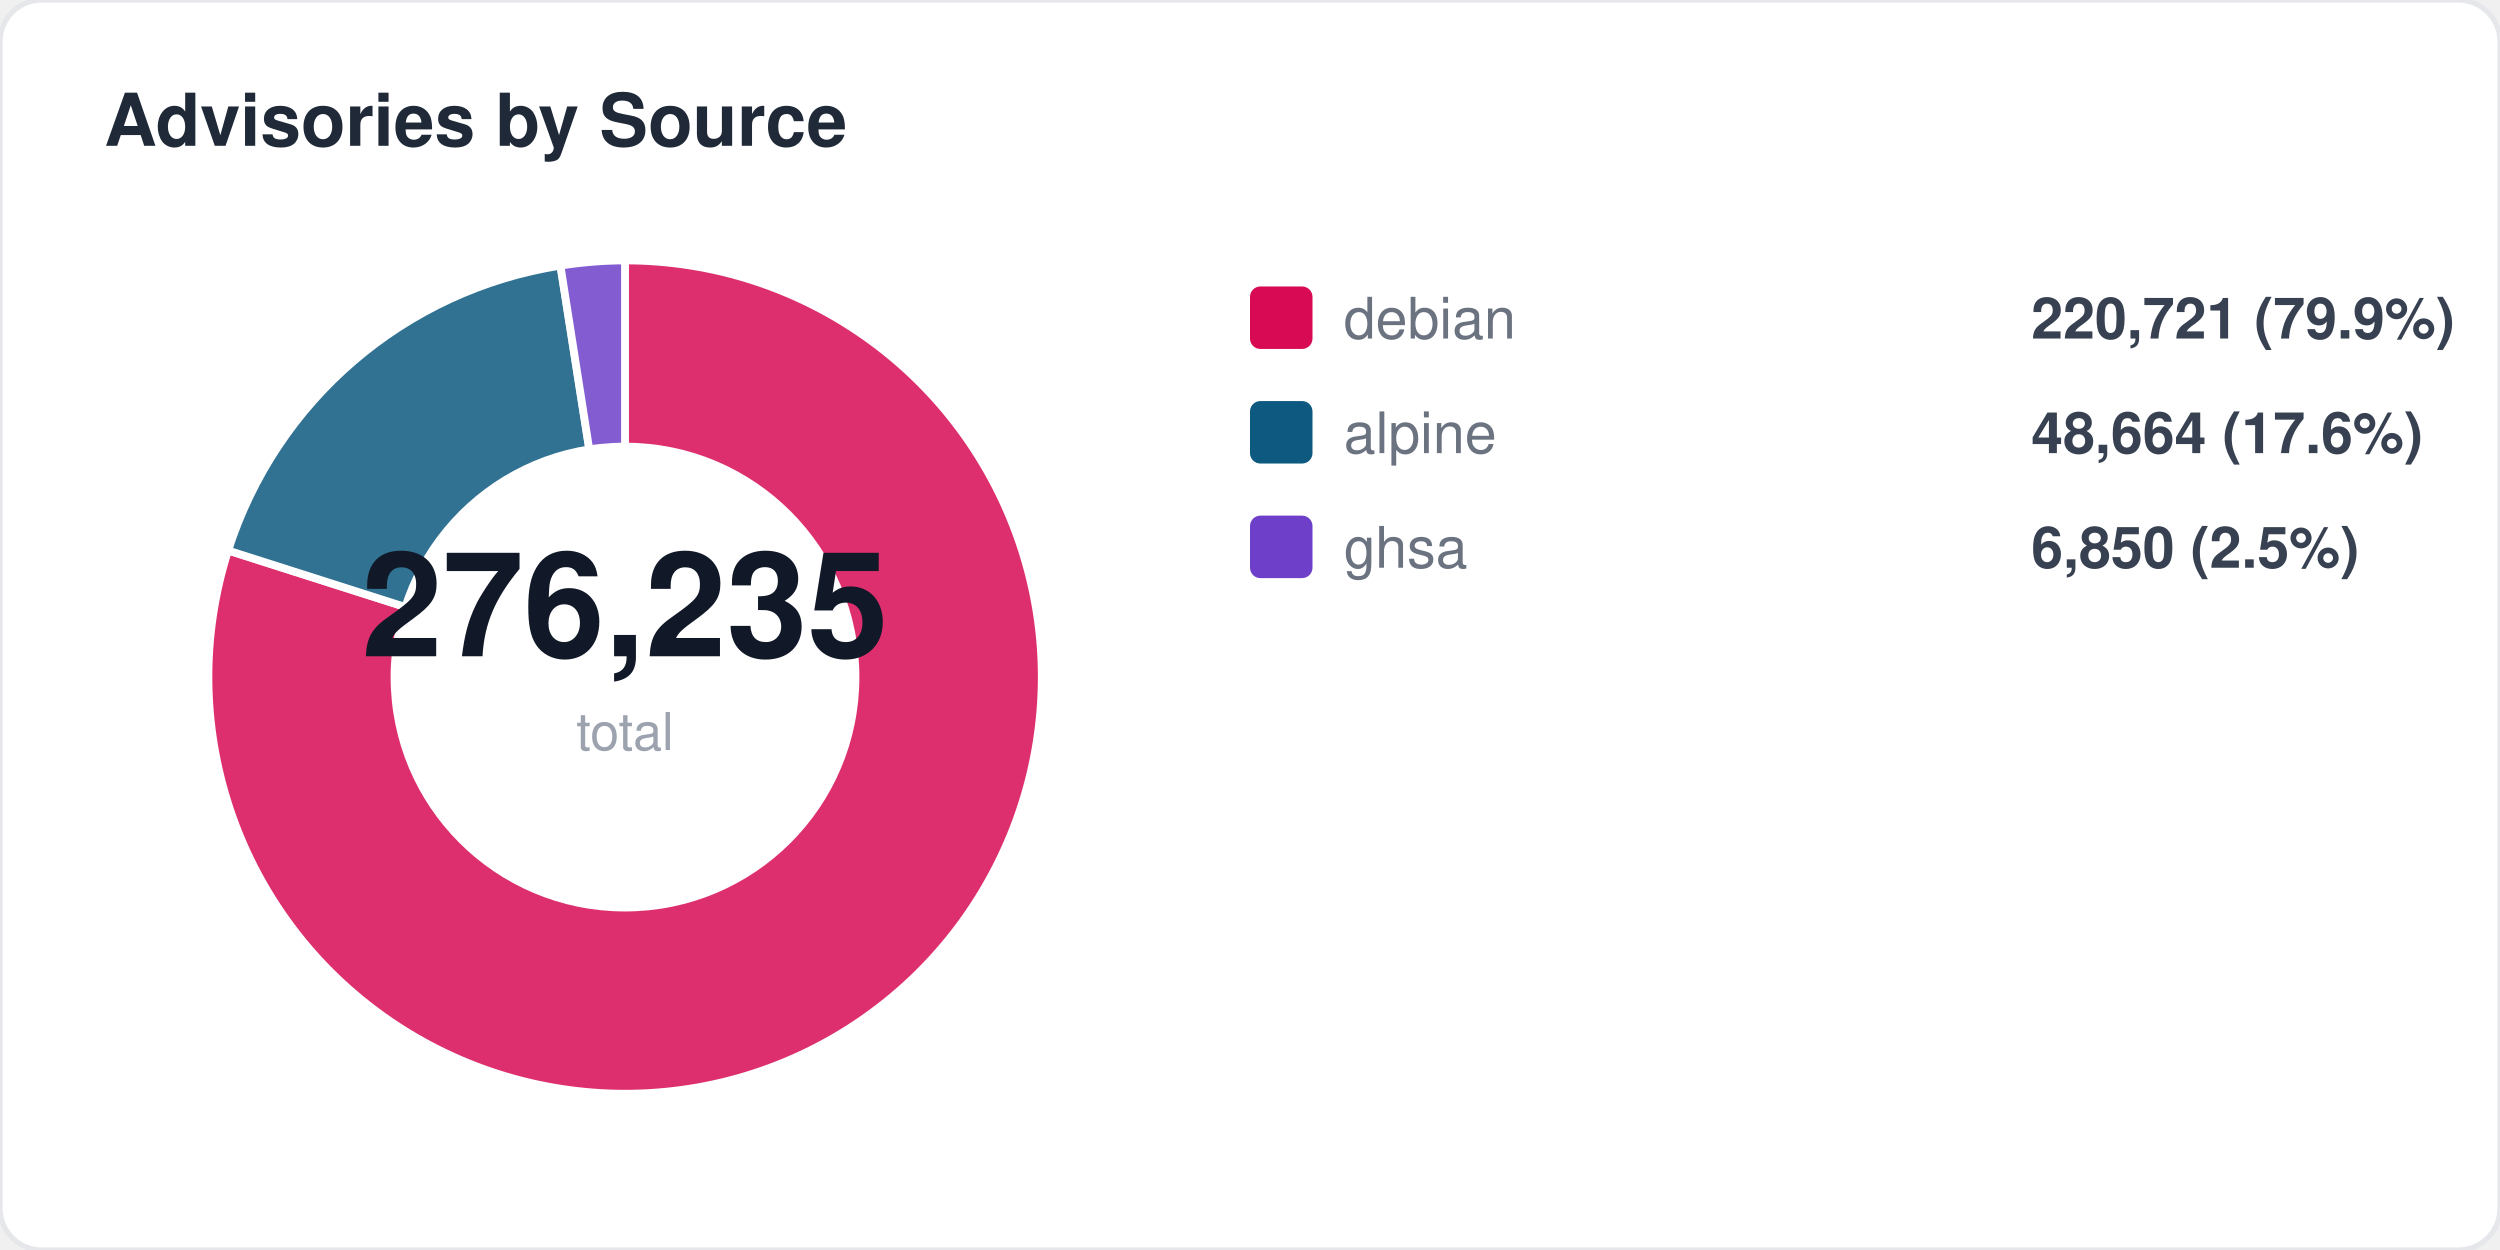
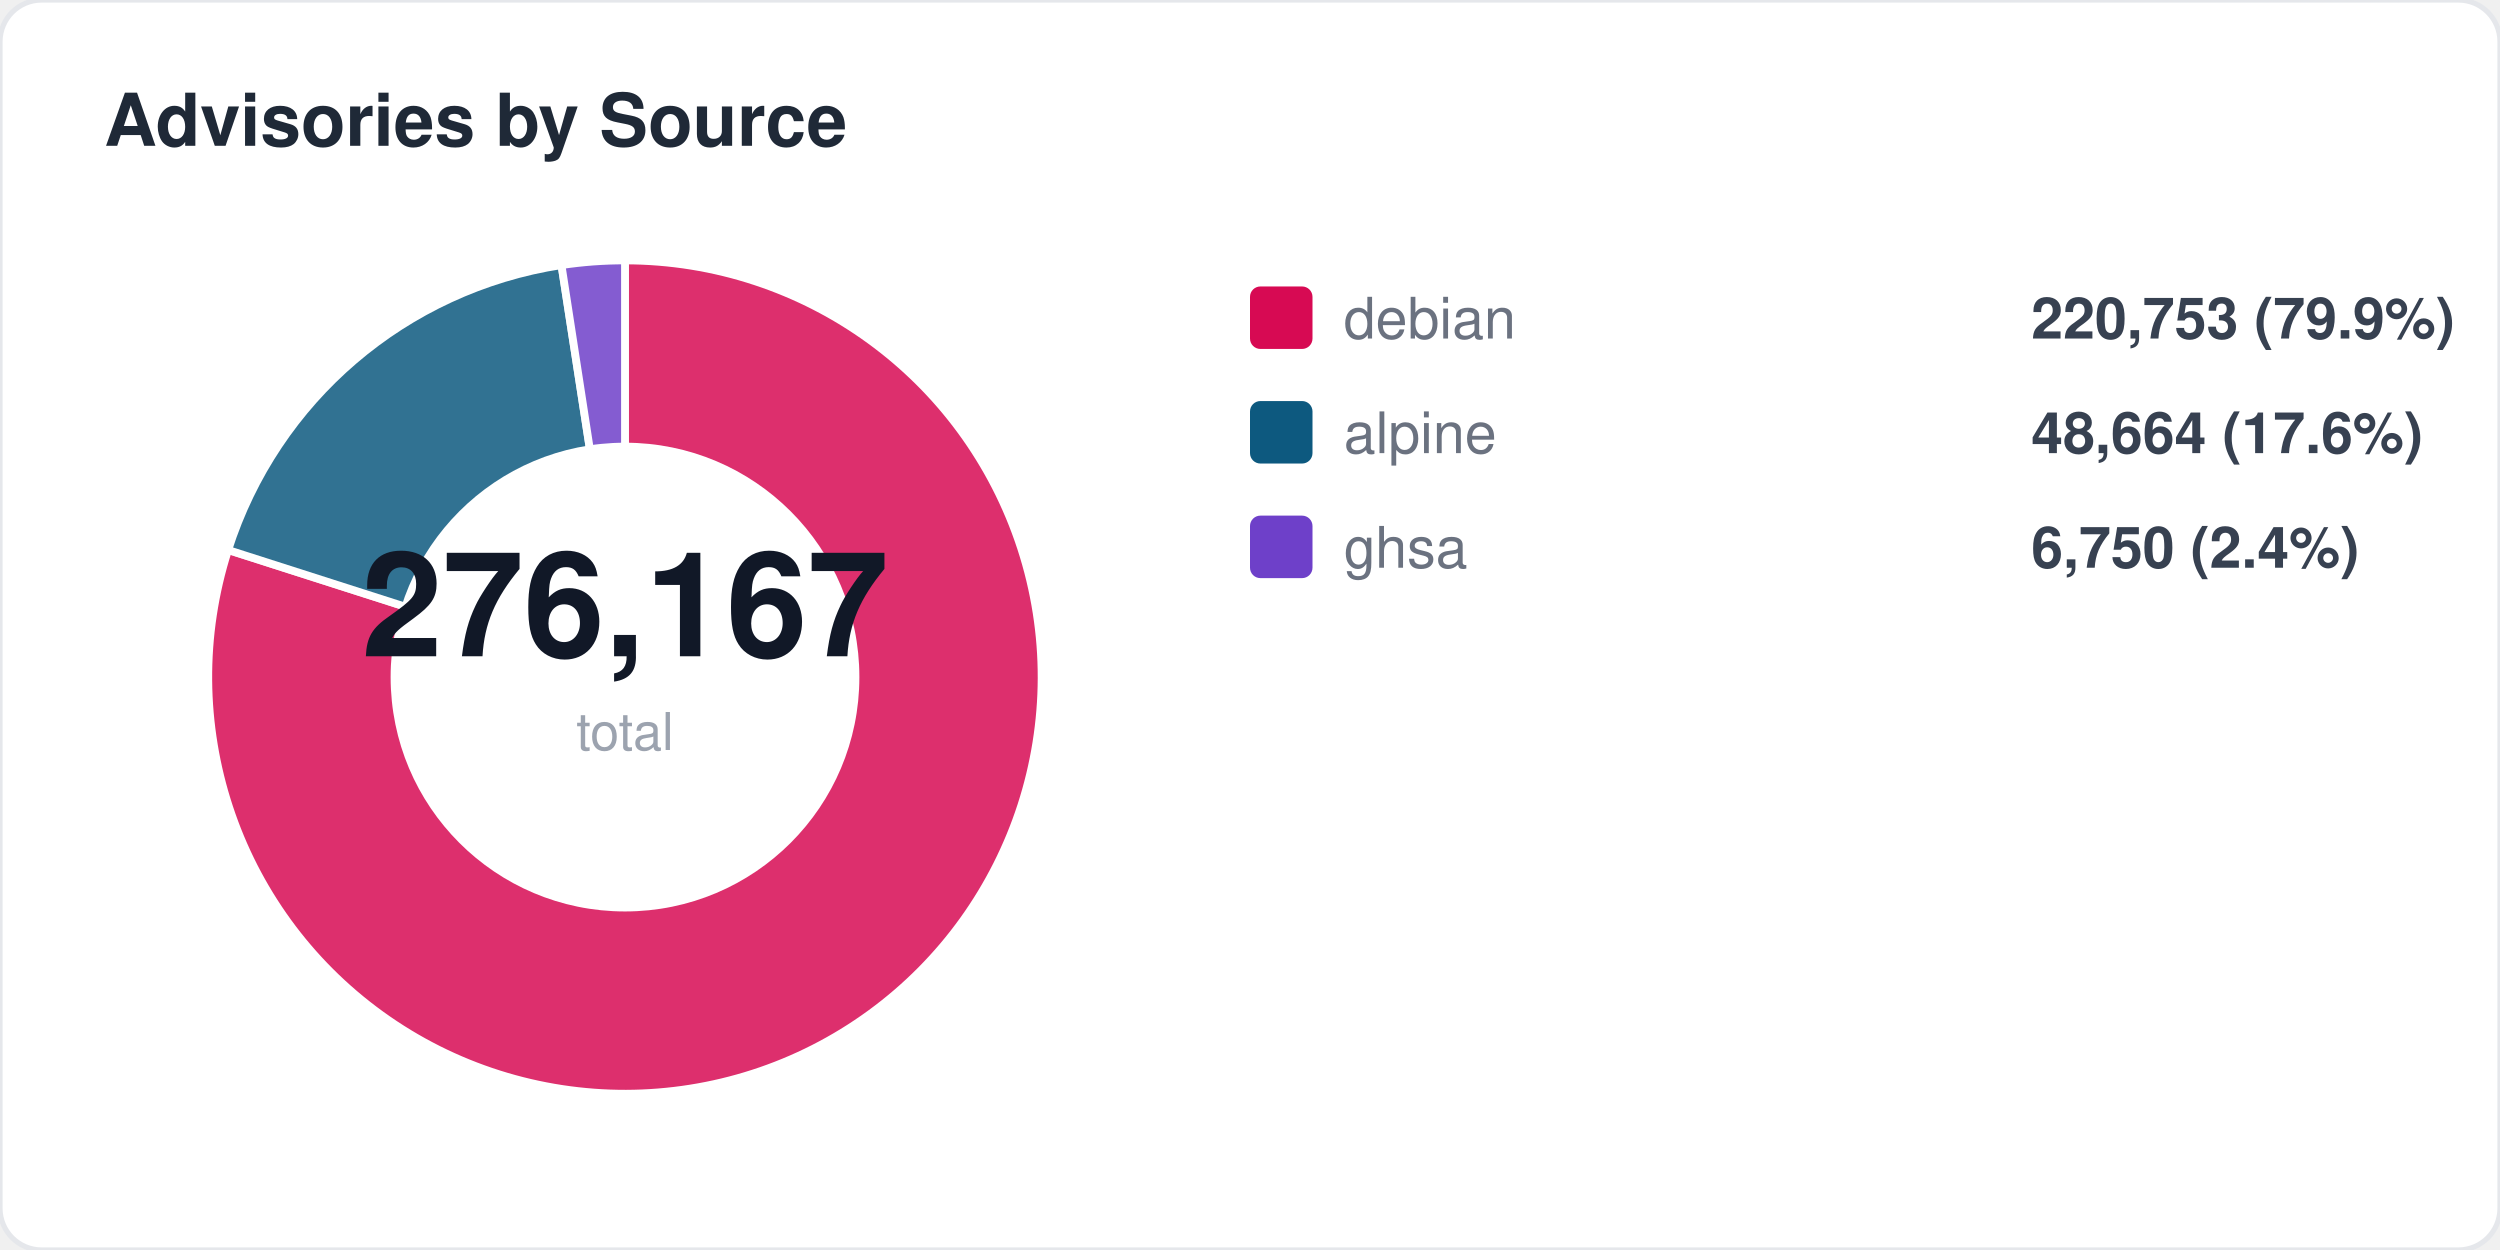
<svg xmlns="http://www.w3.org/2000/svg" width="480" height="240" viewBox="0 0 480 240" fill="none">
  <style>
  text { font-family: -apple-system, BlinkMacSystemFont, "Segoe UI", Helvetica, Arial, sans-serif; }
  .title { font-size: 14px; font-weight: 700; fill: #1f2937; }
  .label { font-size: 11px; fill: #6b7280; }
  .value { font-size: 11px; font-weight: 600; fill: #374151; }
  .big-number { font-size: 28px; font-weight: 800; fill: #111827; }
  .sub { font-size: 10px; fill: #9ca3af; }
</style>
  <rect width="480" height="240" rx="8" fill="#ffffff" stroke="#e5e7eb" stroke-width="1" />
  <text x="20" y="28" class="title">Advisories by Source</text>
-   <path d="M 120 130 L 120.0 50.0 A 80 80 0 1 1 43.8 105.7 Z" fill="#d70a53" opacity="0.85" stroke="#fff" stroke-width="1.5" />
-   <path d="M 120 130 L 43.8 105.7 A 80 80 0 0 1 107.6 51.0 Z" fill="#0d597f" opacity="0.85" stroke="#fff" stroke-width="1.5" />
-   <path d="M 120 130 L 107.6 51.0 A 80 80 0 0 1 120.0 50.0 Z" fill="#6e40c9" opacity="0.85" stroke="#fff" stroke-width="1.5" />
+   <path d="M 120 130 L 120.0 50.0 A 80 80 0 1 1 43.8 105.6 Z" fill="#d70a53" opacity="0.85" stroke="#fff" stroke-width="1.5" />
+   <path d="M 120 130 L 43.8 105.6 A 80 80 0 0 1 107.8 50.9 Z" fill="#0d597f" opacity="0.85" stroke="#fff" stroke-width="1.5" />
+   <path d="M 120 130 L 107.8 50.9 A 80 80 0 0 1 120.0 50.0 Z" fill="#6e40c9" opacity="0.85" stroke="#fff" stroke-width="1.5" />
  <circle cx="120" cy="130" r="45" fill="#ffffff" />
-   <text x="120" y="126" text-anchor="middle" class="big-number">276,235</text>
+   <text x="120" y="126" text-anchor="middle" class="big-number">276,167</text>
  <text x="120" y="144" text-anchor="middle" class="sub">total</text>
  <rect x="240" y="55" width="12" height="12" rx="2" fill="#d70a53" />
  <text x="258" y="65" class="label">debian</text>
-   <text x="390" y="65" class="value">220,721 (79.9%)</text>
+   <text x="390" y="65" class="value">220,753 (79.9%)</text>
  <rect x="240" y="77" width="12" height="12" rx="2" fill="#0d597f" />
  <text x="258" y="87" class="label">alpine</text>
  <text x="390" y="87" class="value">48,664 (17.6%)</text>
  <rect x="240" y="99" width="12" height="12" rx="2" fill="#6e40c9" />
  <text x="258" y="109" class="label">ghsa</text>
-   <text x="390" y="109" class="value">6,850 (2.5%)</text>
+   <text x="390" y="109" class="value">6,750 (2.4%)</text>
</svg>
